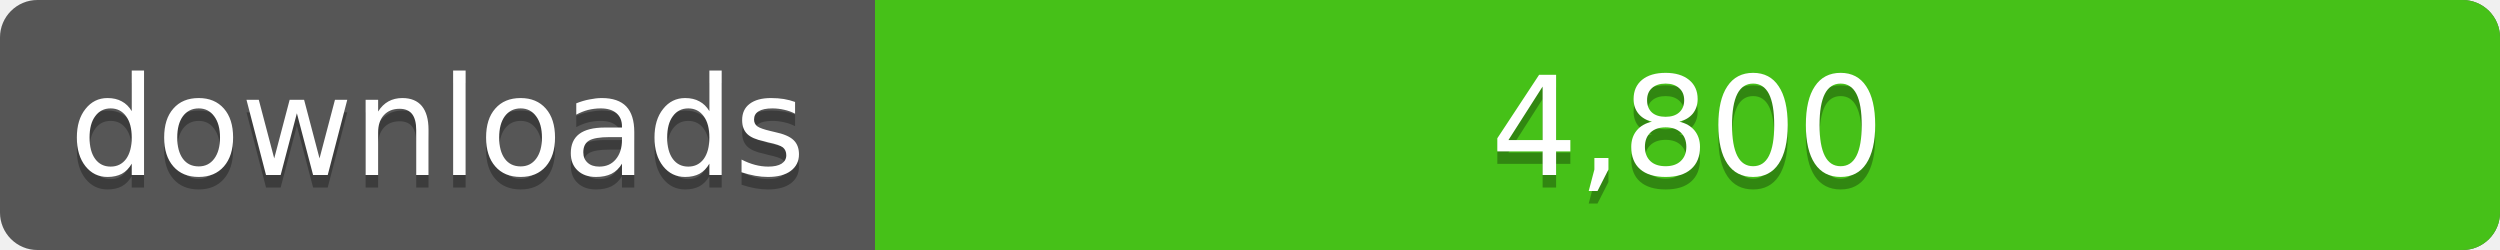
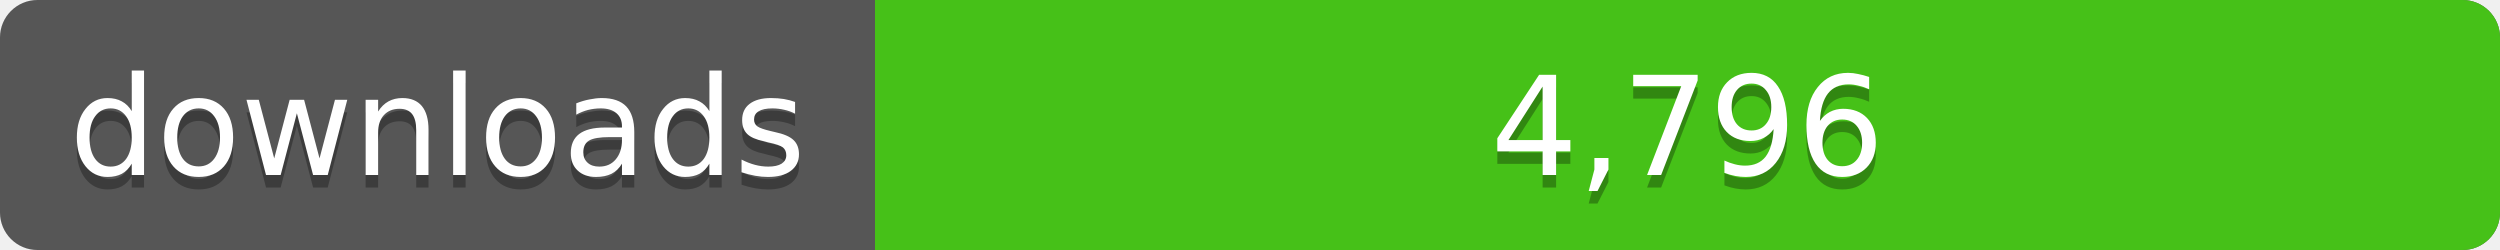
<svg xmlns="http://www.w3.org/2000/svg" width="200" height="20">
  <linearGradient id="a" x2="0" y2="100%%">
    <stop offset="0" stop-color="#bbb" stop-opacity=".1" />
    <stop offset="1" stop-opacity=".1" />
  </linearGradient>
  <rect rx="3" width="200" height="20" fill="#555" />
  <rect rx="3" x="70" width="130" height="20" fill="#4c1" />
  <path fill="#4c1" d="M70 0h4v20h-4z" />
  <rect rx="3" width="200" height="20" fill="url(#a)" />
  <g fill="#fff" text-anchor="middle" font-family="DejaVu Sans,Verdana,Geneva,sans-serif" font-size="11">
    <text x="35" y="15" fill="#010101" fill-opacity=".3">downloads</text>
    <text x="35" y="14">downloads</text>
-     <text x="135" y="15" fill="#010101" fill-opacity=".3">4,800</text>
-     <text x="135" y="14">4,800</text>
+     <text x="135" y="15" fill="#010101" fill-opacity=".3">4,796</text>
+     <text x="135" y="14">4,796</text>
  </g>
</svg>
